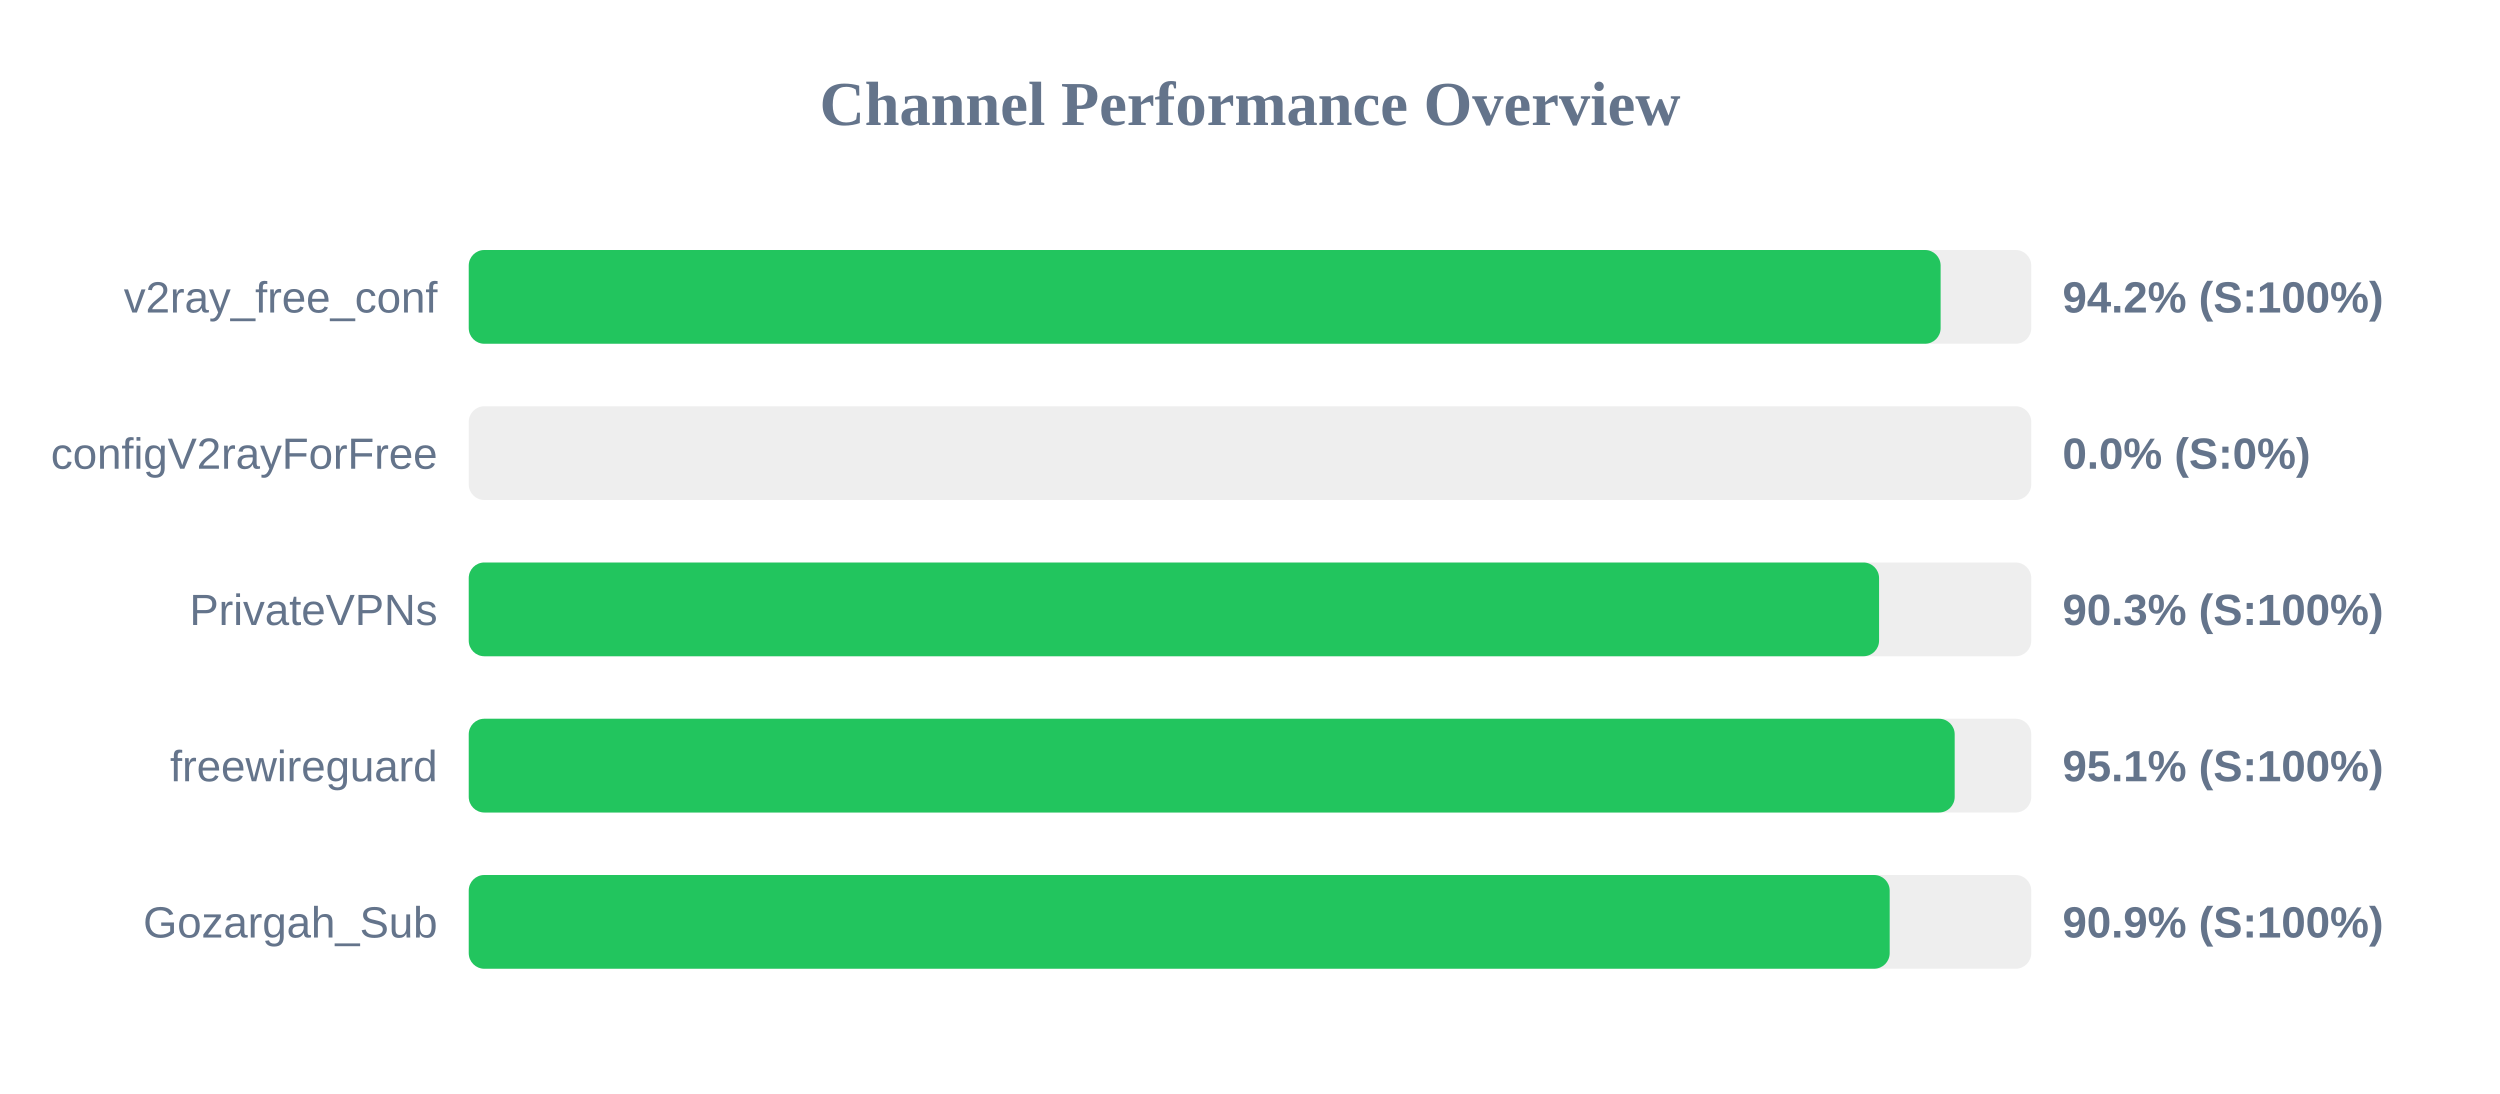
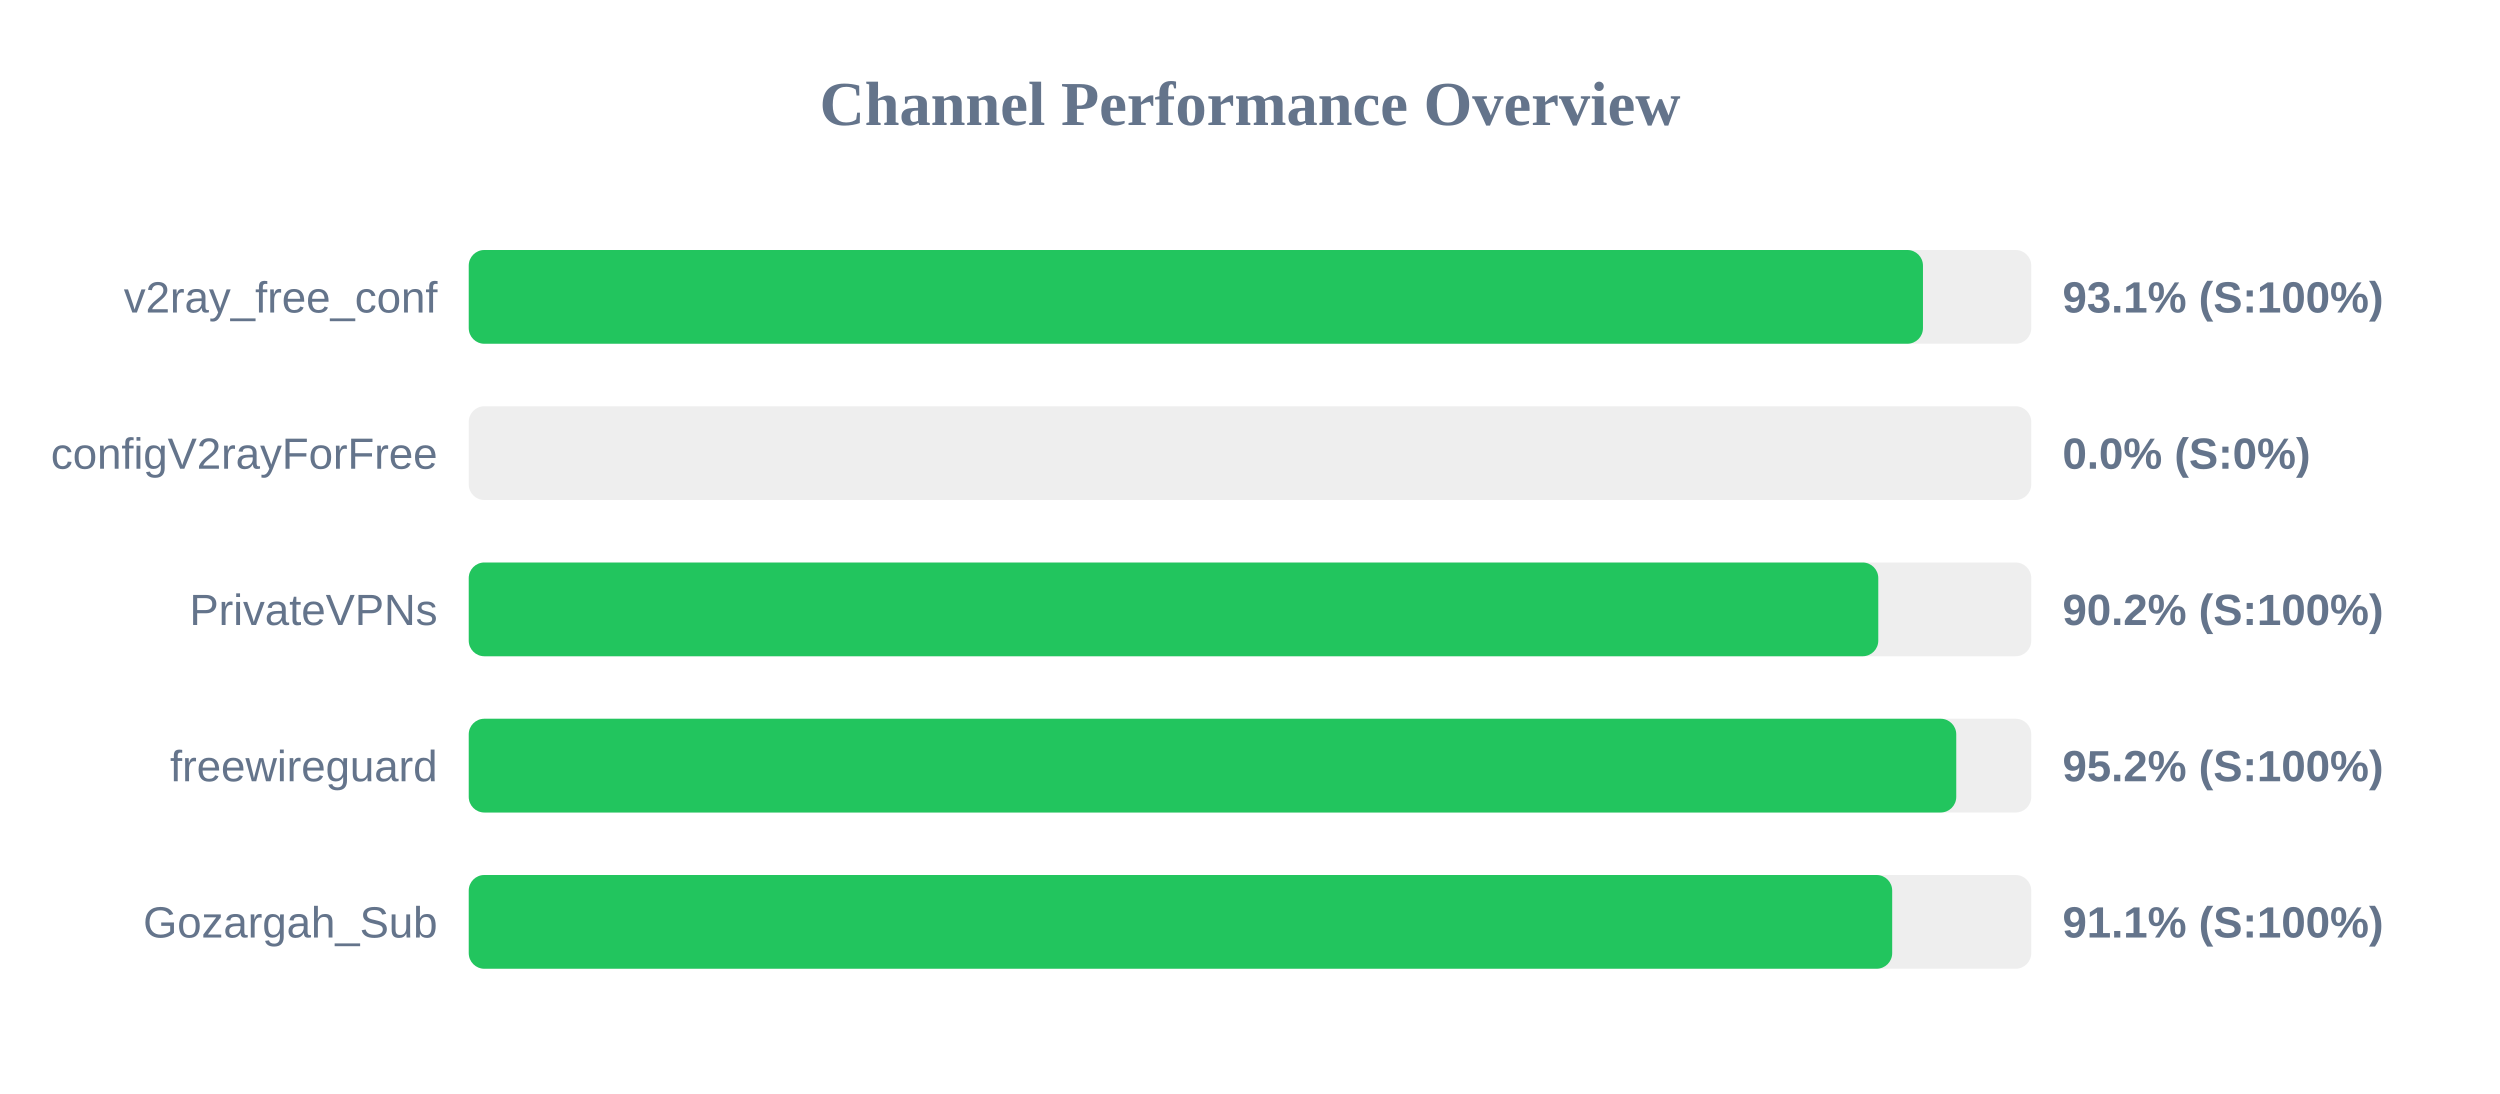
<svg xmlns="http://www.w3.org/2000/svg" width="800" height="350" version="1.1">
  <style>
        .row { font: 14px Arial; fill: #64748b; }
        .score { font: bold 14px Arial; fill: #64748b; }
    </style>
  <text x="400" y="40" text-anchor="middle" font-size="20px" font-weight="bold" fill="#64748b">Channel Performance Overview</text>
  <rect x="150" y="80" width="500" height="30" fill="#eee" rx="5" />
-   <rect x="150" y="80" width="471.0" height="30" fill="#22c55e" rx="5" />
+   <rect x="150" y="80" width="465.35" height="30" fill="#22c55e" rx="5" />
  <text x="140" y="100" text-anchor="end" class="row">v2ray_free_conf</text>
-   <text x="660" y="100" text-anchor="start" class="score">94.2% (S:100%)</text>
+   <text x="660" y="100" text-anchor="start" class="score">93.1% (S:100%)</text>
  <rect x="150" y="130" width="500" height="30" fill="#eee" rx="5" />
  <rect x="150" y="130" width="0.0" height="30" fill="#ef4444" rx="5" />
  <text x="140" y="150" text-anchor="end" class="row">configV2rayForFree</text>
  <text x="660" y="150" text-anchor="start" class="score">0.0% (S:0%)</text>
  <rect x="150" y="180" width="500" height="30" fill="#eee" rx="5" />
-   <rect x="150" y="180" width="451.3" height="30" fill="#22c55e" rx="5" />
+   <rect x="150" y="180" width="451.05" height="30" fill="#22c55e" rx="5" />
  <text x="140" y="200" text-anchor="end" class="row">PrivateVPNs</text>
-   <text x="660" y="200" text-anchor="start" class="score">90.3% (S:100%)</text>
+   <text x="660" y="200" text-anchor="start" class="score">90.2% (S:100%)</text>
  <rect x="150" y="230" width="500" height="30" fill="#eee" rx="5" />
-   <rect x="150" y="230" width="475.5" height="30" fill="#22c55e" rx="5" />
+   <rect x="150" y="230" width="476.0" height="30" fill="#22c55e" rx="5" />
  <text x="140" y="250" text-anchor="end" class="row">freewireguard</text>
-   <text x="660" y="250" text-anchor="start" class="score">95.1% (S:100%)</text>
+   <text x="660" y="250" text-anchor="start" class="score">95.2% (S:100%)</text>
  <rect x="150" y="280" width="500" height="30" fill="#eee" rx="5" />
-   <rect x="150" y="280" width="454.7" height="30" fill="#22c55e" rx="5" />
+   <rect x="150" y="280" width="455.5" height="30" fill="#22c55e" rx="5" />
  <text x="140" y="300" text-anchor="end" class="row">Gozargah_Sub</text>
-   <text x="660" y="300" text-anchor="start" class="score">90.9% (S:100%)</text>
+   <text x="660" y="300" text-anchor="start" class="score">91.1% (S:100%)</text>
</svg>
